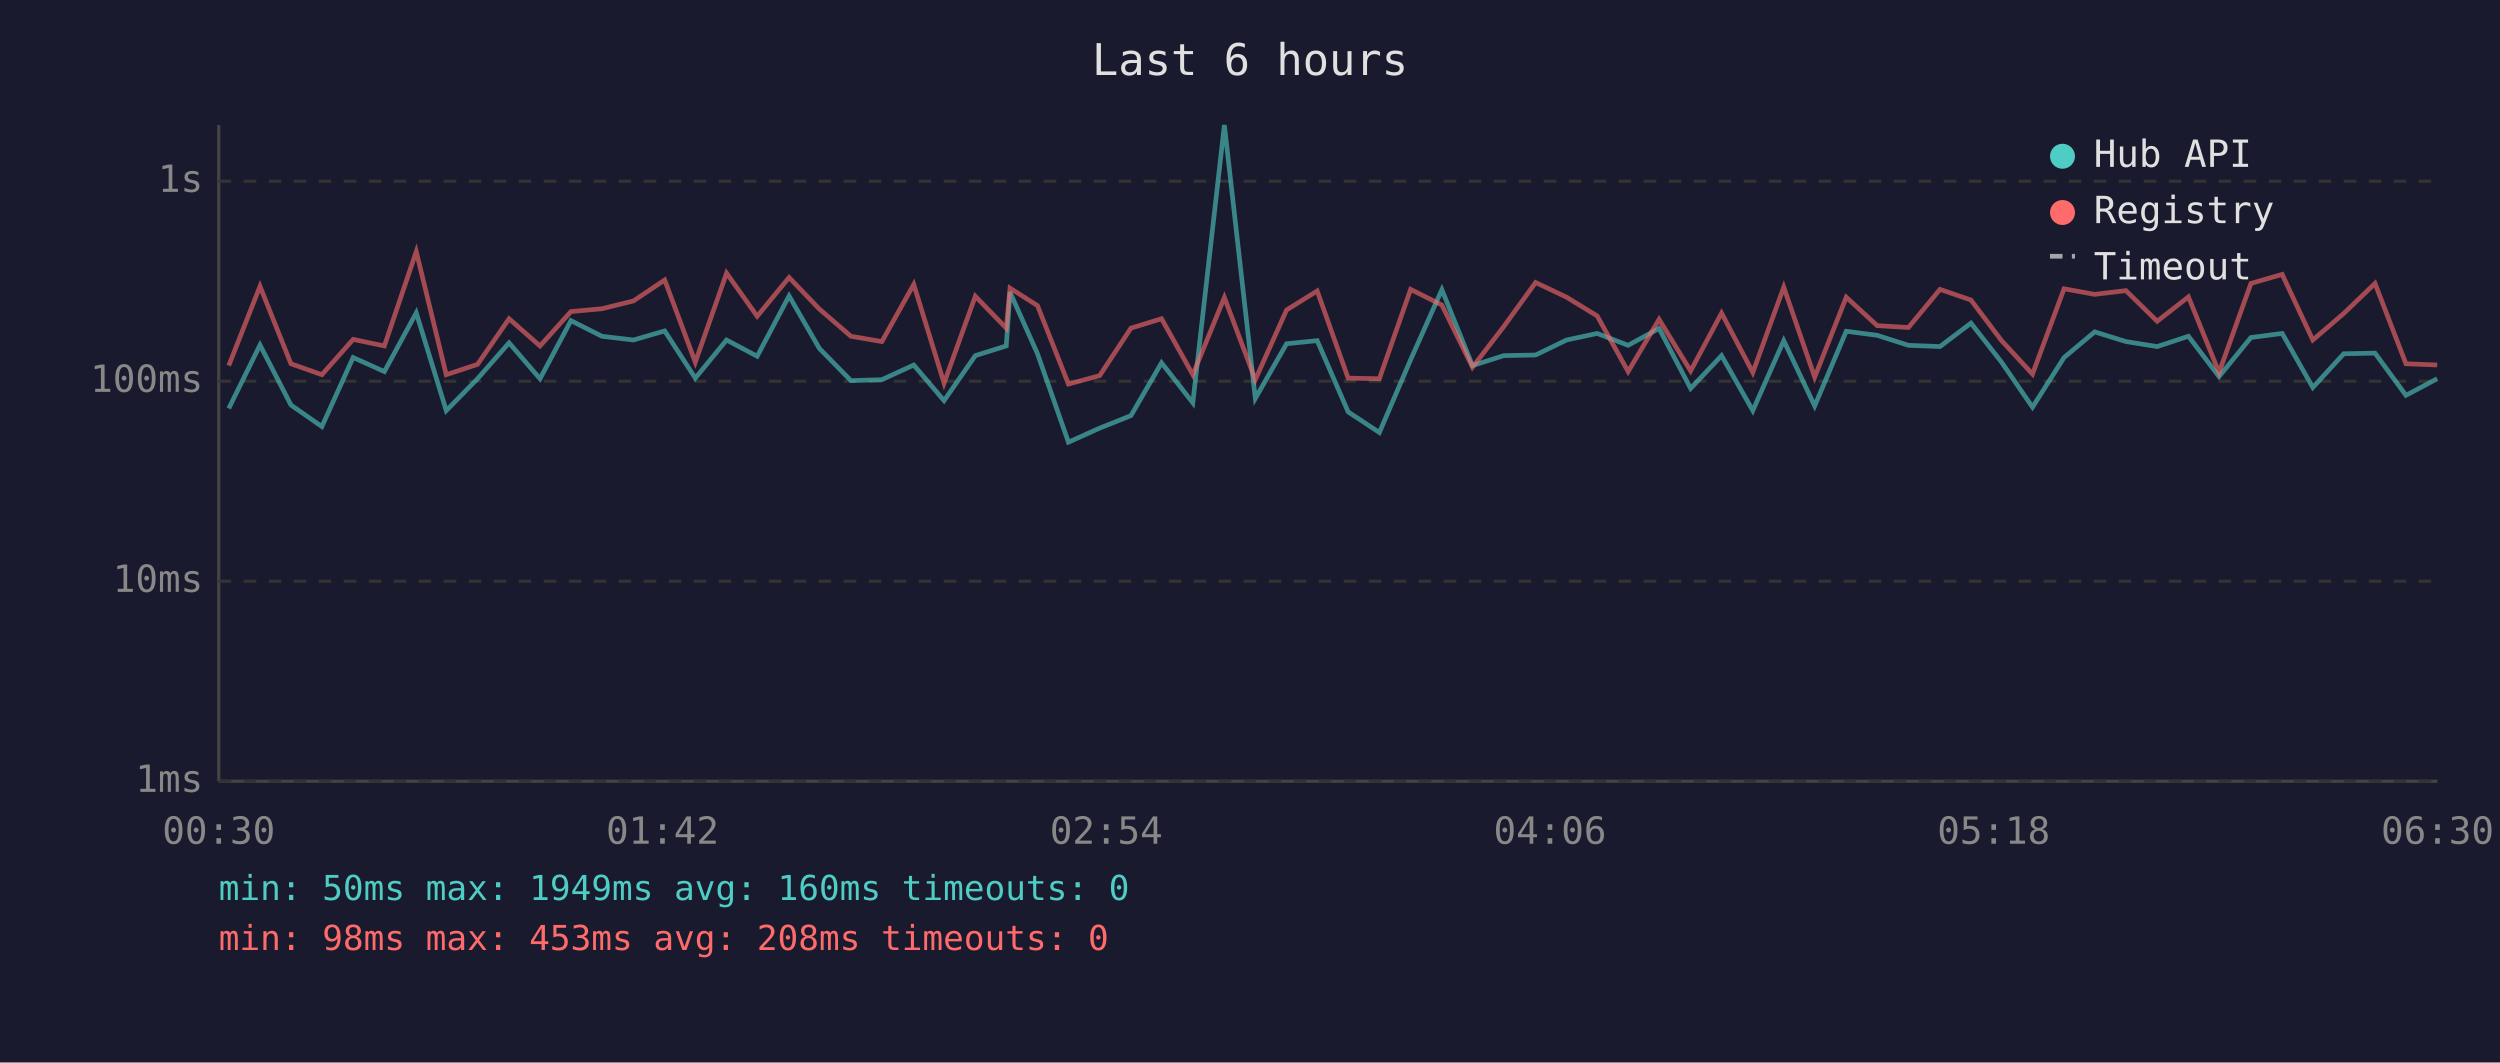
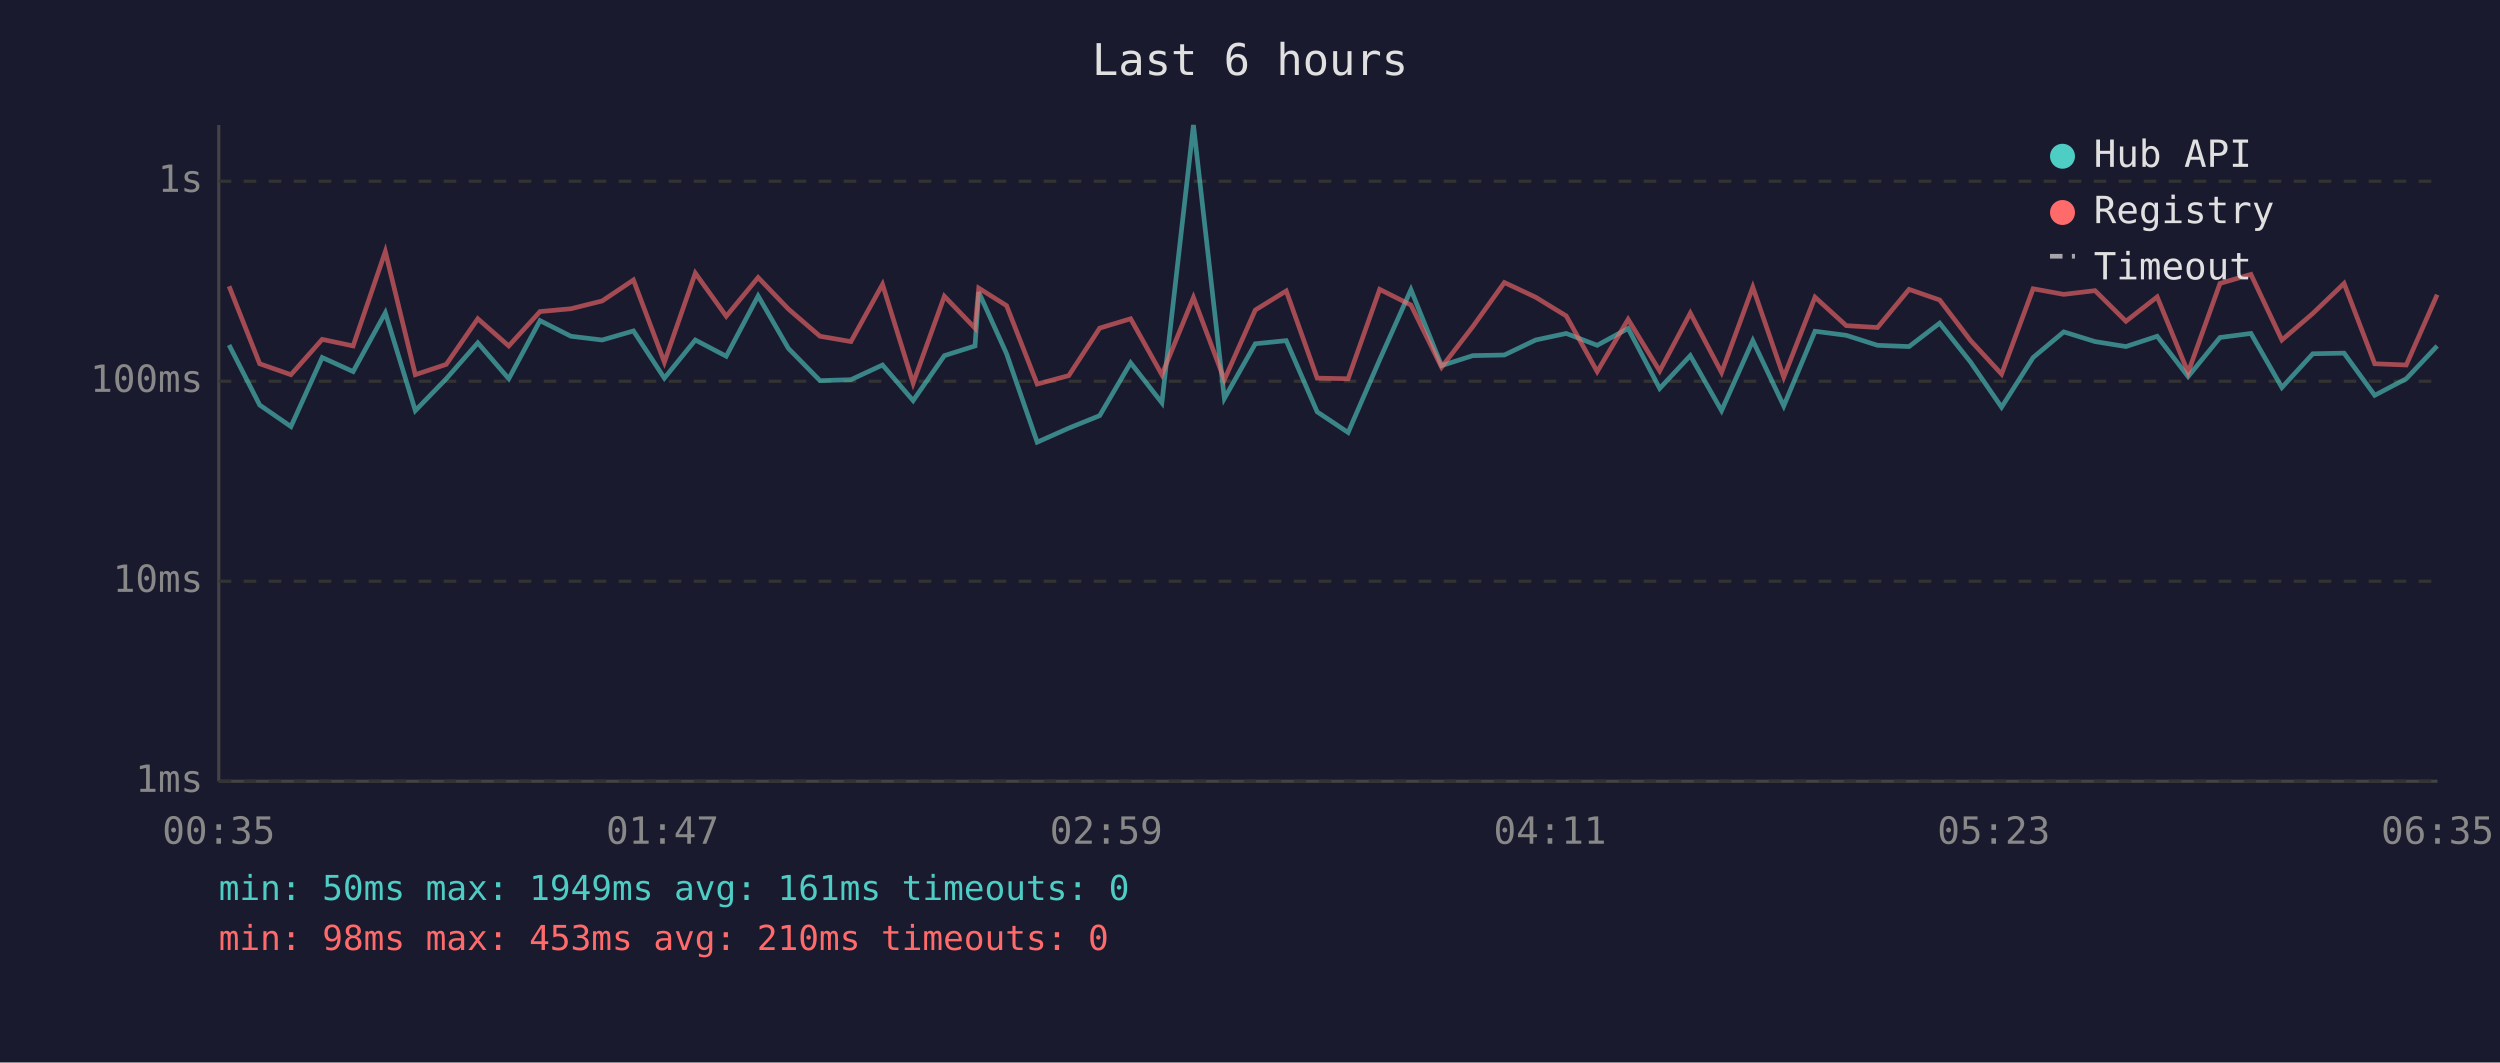
<svg xmlns="http://www.w3.org/2000/svg" viewBox="0 0 800 340" font-family="monospace" font-size="12">
  <rect width="800" height="340" fill="#1a1a2e" />
  <text x="400" y="24" fill="#e0e0e0" font-size="14" text-anchor="middle">Last 6 hours</text>
  <line x1="70" y1="40" x2="70" y2="250" stroke="#444" stroke-width="1" />
  <line x1="70" y1="250" x2="780" y2="250" stroke="#444" stroke-width="1" />
  <line x1="70" y1="250" x2="780" y2="250" stroke="#333" stroke-width="1" stroke-dasharray="4" />
  <text x="65" y="250" fill="#888" text-anchor="end" dominant-baseline="middle">1ms</text>
  <line x1="70" y1="186" x2="780" y2="186" stroke="#333" stroke-width="1" stroke-dasharray="4" />
  <text x="65" y="186" fill="#888" text-anchor="end" dominant-baseline="middle">10ms</text>
  <line x1="70" y1="122" x2="780" y2="122" stroke="#333" stroke-width="1" stroke-dasharray="4" />
  <text x="65" y="122" fill="#888" text-anchor="end" dominant-baseline="middle">100ms</text>
  <line x1="70" y1="58" x2="780" y2="58" stroke="#333" stroke-width="1" stroke-dasharray="4" />
  <text x="65" y="58" fill="#888" text-anchor="end" dominant-baseline="middle">1s</text>
-   <text x="70" y="270" fill="#888" text-anchor="middle">00:30</text>
-   <text x="212" y="270" fill="#888" text-anchor="middle">01:42</text>
-   <text x="354" y="270" fill="#888" text-anchor="middle">02:54</text>
-   <text x="496" y="270" fill="#888" text-anchor="middle">04:06</text>
-   <text x="638" y="270" fill="#888" text-anchor="middle">05:18</text>
-   <text x="780" y="270" fill="#888" text-anchor="middle">06:30</text>
-   <polyline points="73.2,130.7 83.2,110.4 93.1,129.6 103.0,136.5 113.0,114.4 123.0,118.9 133.2,100.1 142.8,131.4 152.8,121.2 162.9,109.7 172.8,121.2 182.7,102.6 192.6,107.6 202.7,108.8 212.7,105.9 222.5,121.0 232.5,108.8 242.3,114.0 252.5,94.7 262.2,111.5 272.3,121.8 282.2,121.5 292.4,116.8 302.1,128.2 312.1,113.8 322.0,110.7 323.2,93.5 332.0,113.2 341.9,141.5 351.9,137.0 361.9,133.0 371.7,116.1 381.7,128.9 391.8,40.0 401.7,127.5 411.7,110.0 421.5,109.0 431.4,131.8 441.4,138.4 451.4,115.1 461.4,92.7 471.2,117.0 481.2,113.8 491.4,113.6 501.3,108.8 511.1,106.7 521.0,110.5 530.9,105.1 541.0,124.3 550.9,113.8 560.9,131.4 570.8,109.0 580.7,129.9 590.8,106.0 600.7,107.3 610.7,110.5 620.8,110.9 630.7,103.4 640.5,115.9 650.4,130.3 660.5,114.4 670.3,106.2 680.3,109.3 690.3,110.9 700.3,107.6 710.1,120.5 720.3,108.0 730.3,106.7 740.1,124.0 750.0,113.2 760.0,113.0 769.9,126.5 779.9,121.2" fill="none" stroke="#4ecdc4" stroke-width="1.5" opacity="0.6" />
-   <polyline points="73.2,117.0 83.2,91.6 93.1,116.4 103.0,119.9 113.0,108.6 123.0,110.7 133.2,80.5 142.8,119.9 152.8,116.6 162.9,102.0 172.8,110.7 182.7,99.7 192.6,98.8 202.7,96.3 212.7,89.6 222.5,115.9 232.5,87.4 242.3,101.2 252.5,88.8 262.2,98.9 272.3,107.6 282.2,109.3 292.4,91.0 302.1,122.6 312.1,94.8 322.0,105.0 323.2,92.2 332.0,97.8 341.9,122.9 351.9,120.2 361.9,105.0 371.7,102.0 381.7,119.9 391.8,95.2 401.7,121.5 411.7,99.2 421.5,93.1 431.4,121.0 441.4,121.2 451.4,92.6 461.4,97.6 471.2,117.5 481.2,104.5 491.4,90.4 501.3,95.1 511.1,101.1 521.0,118.9 530.9,102.2 541.0,118.7 550.9,100.2 560.9,119.2 570.8,91.9 580.7,120.7 590.8,95.1 600.7,104.2 610.7,104.8 620.8,92.6 630.7,96.0 640.5,109.0 650.4,119.7 660.5,92.4 670.3,94.2 680.3,93.0 690.3,102.8 700.3,95.0 710.1,119.2 720.3,90.7 730.3,87.8 740.1,108.8 750.0,100.3 760.0,90.7 769.9,116.4 779.9,116.8" fill="none" stroke="#ff6b6b" stroke-width="1.5" opacity="0.6" />
+   <text x="70" y="270" fill="#888" text-anchor="middle">00:35</text>
+   <text x="212" y="270" fill="#888" text-anchor="middle">01:47</text>
+   <text x="354" y="270" fill="#888" text-anchor="middle">02:59</text>
+   <text x="496" y="270" fill="#888" text-anchor="middle">04:11</text>
+   <text x="638" y="270" fill="#888" text-anchor="middle">05:23</text>
+   <text x="780" y="270" fill="#888" text-anchor="middle">06:35</text>
+   <polyline points="73.3,110.4 83.1,129.6 93.1,136.5 103.1,114.4 113.0,118.9 123.3,100.1 132.9,131.4 142.8,121.2 152.9,109.7 162.8,121.2 172.8,102.6 182.7,107.6 192.7,108.8 202.7,105.9 212.6,121.0 222.5,108.8 232.4,114.0 242.6,94.7 252.3,111.5 262.4,121.8 272.3,121.5 282.4,116.8 292.2,128.2 302.2,113.8 312.0,110.7 313.2,93.5 322.1,113.2 331.9,141.5 342.0,137.0 351.9,133.0 361.8,116.1 371.8,128.9 381.9,40.0 391.8,127.5 401.7,110.0 411.6,109.0 421.5,131.8 431.4,138.4 441.5,115.1 451.5,92.7 461.3,117.0 471.3,113.8 481.4,113.6 491.4,108.8 501.2,106.7 511.1,110.5 521.0,105.1 531.1,124.3 540.9,113.8 550.9,131.4 560.9,109.0 570.8,129.9 580.8,106.0 590.8,107.3 600.8,110.5 610.9,110.9 620.7,103.4 630.6,115.9 640.5,130.3 650.6,114.4 660.4,106.2 670.4,109.3 680.3,110.9 690.3,107.6 700.2,120.5 710.4,108.0 720.3,106.7 730.2,124.0 740.1,113.2 750.1,113.0 759.9,126.5 770.0,121.2 779.9,110.7" fill="none" stroke="#4ecdc4" stroke-width="1.5" opacity="0.6" />
+   <polyline points="73.3,91.6 83.1,116.4 93.1,119.9 103.1,108.6 113.0,110.7 123.3,80.5 132.9,119.9 142.8,116.6 152.9,102.0 162.8,110.7 172.8,99.7 182.7,98.8 192.7,96.3 202.7,89.6 212.6,115.9 222.5,87.4 232.4,101.2 242.6,88.8 252.3,98.9 262.4,107.6 272.3,109.3 282.4,91.0 292.2,122.6 302.2,94.8 312.0,105.0 313.2,92.2 322.1,97.8 331.9,122.9 342.0,120.2 351.9,105.0 361.8,102.0 371.8,119.9 381.9,95.2 391.8,121.5 401.7,99.2 411.6,93.1 421.5,121.0 431.4,121.2 441.5,92.6 451.5,97.6 461.3,117.5 471.3,104.5 481.4,90.4 491.4,95.1 501.2,101.1 511.1,118.9 521.0,102.2 531.1,118.7 540.9,100.2 550.9,119.2 560.9,91.9 570.8,120.7 580.8,95.1 590.8,104.2 600.8,104.8 610.9,92.6 620.7,96.0 630.6,109.0 640.5,119.7 650.6,92.4 660.4,94.2 670.4,93.0 680.3,102.8 690.3,95.0 700.2,119.2 710.4,90.7 720.3,87.8 730.2,108.8 740.1,100.3 750.1,90.7 759.9,116.4 770.0,116.8 779.9,94.3" fill="none" stroke="#ff6b6b" stroke-width="1.5" opacity="0.6" />
  <circle cx="660" cy="50" r="4" fill="#4ecdc4" />
  <text x="670" y="50" fill="#e0e0e0" dominant-baseline="middle">Hub API</text>
  <circle cx="660" cy="68" r="4" fill="#ff6b6b" />
  <text x="670" y="68" fill="#e0e0e0" dominant-baseline="middle">Registry</text>
  <line x1="656" y1="82" x2="664" y2="82" stroke="#e0e0e0" stroke-width="1.5" stroke-dasharray="4,3" opacity="0.7" />
  <text x="670" y="86" fill="#e0e0e0" dominant-baseline="middle">Timeout</text>
-   <text x="70" y="288" fill="#4ecdc4" font-size="11">min: 50ms  max: 1949ms  avg: 160ms  timeouts: 0</text>
-   <text x="70" y="304" fill="#ff6b6b" font-size="11">min: 98ms  max: 453ms  avg: 208ms  timeouts: 0</text>
+   <text x="70" y="288" fill="#4ecdc4" font-size="11">min: 50ms  max: 1949ms  avg: 161ms  timeouts: 0</text>
+   <text x="70" y="304" fill="#ff6b6b" font-size="11">min: 98ms  max: 453ms  avg: 210ms  timeouts: 0</text>
</svg>
